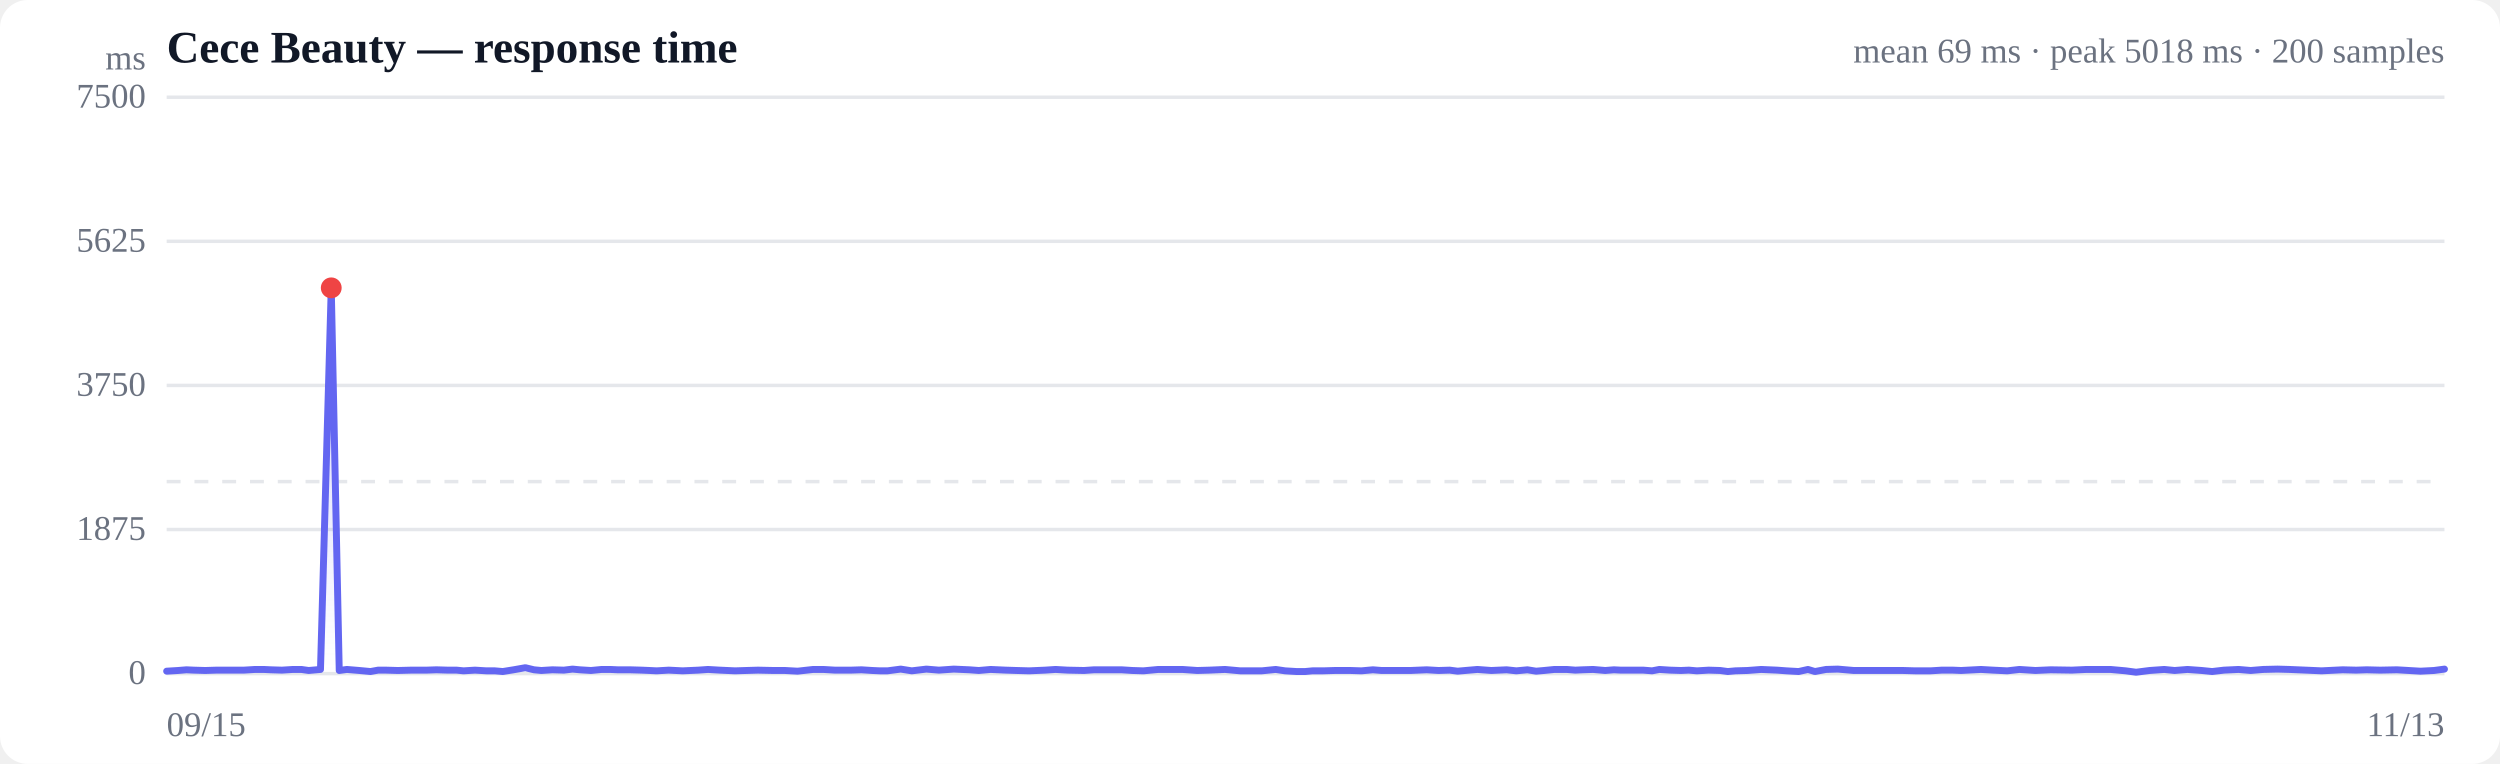
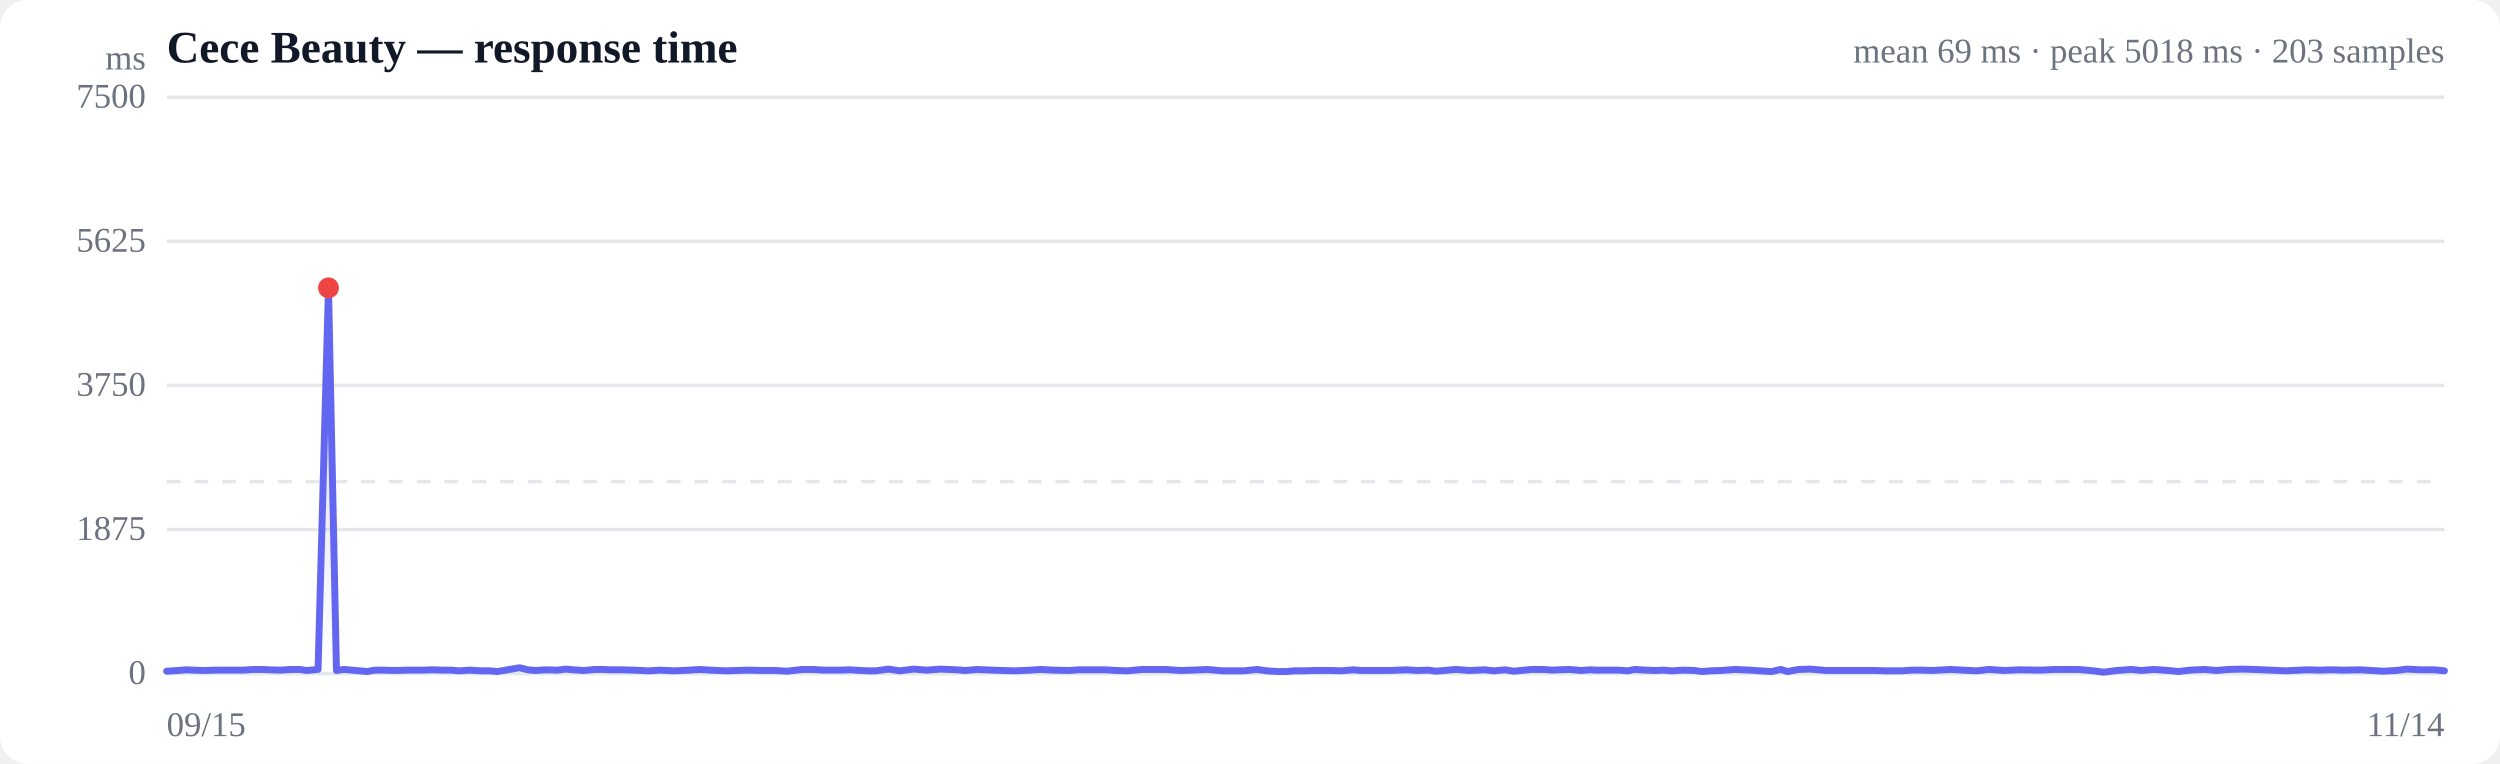
<svg xmlns="http://www.w3.org/2000/svg" viewBox="0 0 720 220" width="720" height="220" role="img" aria-label="Response time over time">
  <style>
  :root { color-scheme: light dark; }
  .bg { fill: #ffffff; }
  .grid { stroke: #e5e7eb; stroke-width: 1; }
  .axis { fill: #6b7280; font-size: 10px; }
  .title { fill: #111827; font-size: 13px; font-weight: 600; }
  .sub { fill: #6b7280; font-size: 10px; }
  .line { stroke: #6366f1; stroke-width: 2; fill: none; stroke-linejoin: round; stroke-linecap: round; }
  .area { fill: url(#fade); }
  .dot-degraded { fill: #f59e0b; }
  .dot-down { fill: #ef4444; }
  .empty { fill: #9ca3af; font-size: 12px; }
  @media (prefers-color-scheme: dark) {
    .bg { fill: #0b0f19; }
    .grid { stroke: #1f2937; }
    .axis, .sub { fill: #9ca3af; }
    .title { fill: #f3f4f6; }
    .line { stroke: #818cf8; }
  }
</style>
  <defs>
    <linearGradient id="fade" x1="0" y1="0" x2="0" y2="1">
      <stop offset="0%" stop-color="#6366f1" stop-opacity="0.28" />
      <stop offset="100%" stop-color="#6366f1" stop-opacity="0" />
    </linearGradient>
  </defs>
  <rect class="bg" width="720" height="220" rx="8" />
  <text class="title" x="48" y="18">Cece Beauty — response time</text>
-   <text class="sub" x="704" y="18" text-anchor="end">mean 69 ms · peak 5018 ms · 200 samples</text>
+   <text class="sub" x="704" y="18" text-anchor="end">mean 69 ms · peak 5018 ms · 203 samples</text>
  <line class="grid" x1="48" y1="194.0" x2="704" y2="194.0" />
  <text class="axis" x="42" y="197" text-anchor="end">0</text>
  <line class="grid" x1="48" y1="152.5" x2="704" y2="152.5" />
  <text class="axis" x="42" y="155.5" text-anchor="end">1875</text>
  <line class="grid" x1="48" y1="111.0" x2="704" y2="111.0" />
  <text class="axis" x="42" y="114" text-anchor="end">3750</text>
  <line class="grid" x1="48" y1="69.5" x2="704" y2="69.5" />
  <text class="axis" x="42" y="72.5" text-anchor="end">5625</text>
  <line class="grid" x1="48" y1="28.0" x2="704" y2="28.0" />
  <text class="axis" x="42" y="31" text-anchor="end">7500</text>
  <line class="grid" stroke-dasharray="4 4" x1="48" y1="138.7" x2="704" y2="138.7" />
-   <path class="area" d="M48.0,193.3 L48.0,193.3 L51.3,193.1 L53.7,192.9 L55.8,193.0 L59.1,193.1 L62.3,193.0 L64.8,193.0 L66.9,193.0 L70.2,193.0 L73.5,192.8 L75.9,192.8 L78.0,192.9 L81.2,193.0 L84.4,192.8 L86.8,192.8 L88.9,193.1 L92.3,192.8 L95.4,82.9 L97.7,193.1 L99.9,192.8 L103.5,193.1 L106.7,193.4 L108.9,193.0 L111.1,193.0 L114.6,193.1 L118.4,193.0 L122.8,193.0 L125.7,192.9 L129.0,193.0 L131.5,193.0 L133.5,193.2 L136.8,193.0 L140.1,193.2 L142.5,193.2 L144.8,193.4 L147.9,192.9 L151.3,192.3 L153.8,192.9 L155.9,193.1 L159.1,192.9 L162.4,193.0 L164.9,192.7 L167.0,192.9 L170.2,193.1 L173.3,192.8 L175.7,192.8 L177.9,192.9 L181.4,192.9 L184.8,193.0 L187.1,193.1 L189.1,193.2 L192.6,193.0 L196.6,193.2 L201.1,193.0 L203.9,192.8 L207.3,193.0 L211.7,193.2 L214.9,193.1 L218.3,193.0 L222.8,193.1 L226.1,193.1 L229.7,193.3 L234.2,192.8 L237.1,192.8 L240.5,193.0 L245.0,193.0 L248.1,192.9 L251.2,193.1 L253.4,193.2 L255.6,193.2 L259.4,192.7 L262.6,193.2 L266.8,192.7 L270.4,193.0 L274.7,192.7 L279.2,192.9 L281.9,193.1 L285.3,192.8 L289.7,193.0 L292.8,193.1 L296.4,193.2 L301.0,193.0 L304.0,192.8 L307.5,193.0 L312.2,193.1 L315.1,192.9 L318.5,192.9 L323.0,192.9 L326.1,193.1 L329.3,193.2 L333.6,192.8 L337.1,192.8 L340.5,192.8 L344.8,193.1 L348.3,193.0 L352.8,192.8 L357.2,193.2 L363.4,193.2 L367.4,192.8 L370.1,193.2 L373.4,193.4 L375.9,193.4 L378.0,193.2 L381.1,193.2 L384.4,193.1 L386.9,193.1 L389.0,193.1 L392.1,193.2 L395.4,192.9 L397.9,193.1 L399.9,193.1 L403.2,193.1 L406.2,193.1 L408.5,193.0 L410.9,192.9 L414.3,193.1 L417.5,193.0 L419.8,193.3 L422.0,193.1 L425.5,192.8 L429.5,193.1 L433.9,192.9 L436.7,193.2 L439.9,192.9 L442.4,193.3 L444.7,193.1 L447.7,192.8 L451.2,192.8 L453.7,193.0 L455.8,192.9 L458.8,192.8 L462.3,193.1 L464.8,192.9 L466.8,193.0 L470.0,193.0 L473.3,193.0 L475.8,193.2 L477.9,192.8 L481.0,193.0 L484.1,193.1 L486.4,193.0 L488.7,193.2 L492.1,193.0 L495.4,193.1 L497.6,193.4 L499.8,193.2 L503.3,193.1 L507.2,192.8 L511.8,193.0 L514.5,193.2 L518.0,193.4 L520.7,192.8 L522.7,193.4 L525.9,192.8 L529.3,192.7 L533.9,193.1 L537.0,193.1 L540.5,193.1 L545.2,193.1 L548.1,193.1 L551.6,193.2 L556.0,193.2 L559.2,193.0 L562.4,193.0 L564.8,193.1 L566.7,193.0 L570.5,192.8 L574.0,193.0 L578.1,193.2 L581.6,192.8 L586.2,193.1 L590.6,192.9 L596.7,193.0 L600.9,192.8 L603.9,192.8 L607.8,192.8 L612.2,193.2 L615.2,193.6 L619.1,193.1 L623.3,192.8 L626.3,193.1 L630.0,192.8 L634.1,193.1 L637.1,193.4 L640.5,193.0 L644.7,192.8 L648.2,193.1 L651.8,192.8 L655.9,192.7 L659.4,192.8 L664.1,193.0 L668.6,193.2 L674.7,192.9 L678.6,193.0 L681.6,192.9 L685.5,193.0 L690.3,192.9 L697.1,193.3 L701.0,193.1 L704.0,192.7 L704.0,194.0 L48.0,194.0 Z" />
-   <path class="line" d="M48.0,193.3 L51.3,193.1 L53.7,192.9 L55.8,193.0 L59.1,193.1 L62.3,193.0 L64.8,193.0 L66.9,193.0 L70.2,193.0 L73.5,192.8 L75.9,192.8 L78.0,192.9 L81.2,193.0 L84.4,192.8 L86.8,192.8 L88.9,193.1 L92.3,192.8 L95.4,82.9 L97.7,193.1 L99.9,192.8 L103.5,193.1 L106.7,193.4 L108.9,193.0 L111.1,193.0 L114.6,193.1 L118.4,193.0 L122.8,193.0 L125.7,192.9 L129.0,193.0 L131.5,193.0 L133.5,193.2 L136.8,193.0 L140.1,193.2 L142.5,193.2 L144.8,193.4 L147.9,192.9 L151.3,192.3 L153.8,192.9 L155.9,193.1 L159.1,192.9 L162.4,193.0 L164.9,192.7 L167.0,192.9 L170.2,193.1 L173.3,192.8 L175.7,192.8 L177.9,192.9 L181.4,192.9 L184.8,193.0 L187.1,193.1 L189.1,193.2 L192.6,193.0 L196.6,193.2 L201.1,193.0 L203.9,192.8 L207.3,193.0 L211.7,193.2 L214.9,193.1 L218.3,193.0 L222.8,193.1 L226.1,193.1 L229.7,193.3 L234.2,192.8 L237.1,192.8 L240.5,193.0 L245.0,193.0 L248.1,192.9 L251.2,193.1 L253.4,193.2 L255.6,193.2 L259.4,192.7 L262.6,193.2 L266.8,192.7 L270.4,193.0 L274.7,192.7 L279.2,192.9 L281.9,193.1 L285.3,192.8 L289.7,193.0 L292.8,193.1 L296.4,193.2 L301.0,193.0 L304.0,192.8 L307.5,193.0 L312.2,193.1 L315.1,192.9 L318.5,192.9 L323.0,192.9 L326.1,193.1 L329.3,193.2 L333.6,192.8 L337.1,192.8 L340.5,192.8 L344.8,193.1 L348.3,193.0 L352.8,192.8 L357.2,193.2 L363.4,193.2 L367.4,192.8 L370.1,193.2 L373.4,193.4 L375.9,193.4 L378.0,193.2 L381.1,193.2 L384.4,193.1 L386.9,193.1 L389.0,193.1 L392.1,193.2 L395.4,192.9 L397.9,193.1 L399.9,193.1 L403.2,193.1 L406.2,193.1 L408.5,193.0 L410.9,192.9 L414.3,193.1 L417.5,193.0 L419.8,193.3 L422.0,193.1 L425.5,192.8 L429.5,193.1 L433.9,192.9 L436.7,193.2 L439.9,192.9 L442.4,193.3 L444.7,193.1 L447.7,192.8 L451.2,192.8 L453.7,193.0 L455.8,192.9 L458.8,192.8 L462.3,193.1 L464.8,192.9 L466.8,193.0 L470.0,193.0 L473.3,193.0 L475.8,193.2 L477.9,192.8 L481.0,193.0 L484.1,193.1 L486.4,193.0 L488.7,193.2 L492.1,193.0 L495.4,193.1 L497.6,193.4 L499.8,193.2 L503.3,193.1 L507.2,192.8 L511.8,193.0 L514.5,193.2 L518.0,193.4 L520.7,192.8 L522.7,193.4 L525.9,192.8 L529.3,192.7 L533.9,193.1 L537.0,193.1 L540.5,193.1 L545.2,193.1 L548.1,193.1 L551.6,193.2 L556.0,193.2 L559.2,193.0 L562.4,193.0 L564.8,193.1 L566.7,193.0 L570.5,192.8 L574.0,193.0 L578.1,193.2 L581.6,192.8 L586.2,193.1 L590.6,192.9 L596.7,193.0 L600.9,192.8 L603.9,192.8 L607.8,192.8 L612.2,193.2 L615.2,193.6 L619.1,193.1 L623.3,192.8 L626.3,193.1 L630.0,192.8 L634.1,193.1 L637.1,193.4 L640.5,193.0 L644.7,192.8 L648.2,193.1 L651.8,192.8 L655.9,192.7 L659.4,192.8 L664.1,193.0 L668.6,193.2 L674.7,192.9 L678.6,193.0 L681.6,192.9 L685.5,193.0 L690.3,192.9 L697.1,193.3 L701.0,193.1 L704.0,192.7" />
-   <circle class="dot-down" cx="95.4" cy="82.9" r="3" />
+   <path class="area" d="M48.0,193.3 L48.0,193.3 L51.3,193.1 L53.7,192.9 L55.7,193.0 L58.9,193.1 L62.1,193.0 L64.5,193.0 L66.6,193.0 L69.9,193.0 L73.1,192.8 L75.5,192.8 L77.5,192.9 L80.7,193.0 L83.8,192.8 L86.2,192.8 L88.3,193.1 L91.6,192.8 L94.6,82.9 L96.9,193.1 L99.0,192.8 L102.6,193.1 L105.7,193.4 L107.9,193.0 L110.1,193.0 L113.5,193.1 L117.3,193.0 L121.6,193.0 L124.4,192.9 L127.7,193.0 L130.1,193.0 L132.1,193.2 L135.3,193.0 L138.5,193.2 L141.0,193.2 L143.2,193.4 L146.2,192.9 L149.6,192.3 L152.0,192.9 L154.1,193.1 L157.2,192.9 L160.5,193.0 L163.0,192.7 L165.0,192.9 L168.2,193.1 L171.3,192.8 L173.6,192.8 L175.7,192.9 L179.2,192.9 L182.5,193.0 L184.8,193.1 L186.8,193.2 L190.2,193.0 L194.2,193.2 L198.6,193.0 L201.3,192.8 L204.7,193.0 L209.0,193.2 L212.1,193.1 L215.5,193.0 L219.9,193.1 L223.2,193.1 L226.7,193.3 L231.1,192.8 L234.0,192.8 L237.3,193.0 L241.8,193.0 L244.8,192.9 L247.9,193.1 L250.0,193.2 L252.2,193.2 L255.9,192.7 L259.1,193.2 L263.2,192.7 L266.8,193.0 L270.9,192.7 L275.4,192.9 L278.0,193.1 L281.4,192.8 L285.7,193.0 L288.7,193.1 L292.3,193.2 L296.8,193.0 L299.7,192.8 L303.3,193.0 L307.8,193.1 L310.7,192.9 L314.1,192.9 L318.4,192.9 L321.5,193.1 L324.7,193.2 L328.9,192.8 L332.3,192.8 L335.7,192.8 L339.9,193.1 L343.4,193.0 L347.8,192.8 L352.1,193.2 L358.2,193.2 L362.1,192.8 L364.8,193.2 L368.1,193.4 L370.5,193.4 L372.6,193.2 L375.6,193.2 L378.8,193.1 L381.3,193.1 L383.4,193.1 L386.4,193.2 L389.7,192.9 L392.1,193.1 L394.1,193.1 L397.3,193.1 L400.3,193.1 L402.5,193.0 L404.9,192.9 L408.3,193.1 L411.4,193.0 L413.6,193.3 L415.8,193.1 L419.3,192.8 L423.2,193.1 L427.5,192.9 L430.3,193.2 L433.5,192.9 L435.9,193.3 L438.1,193.1 L441.1,192.8 L444.5,192.8 L447.0,193.0 L449.0,192.9 L452.0,192.8 L455.4,193.1 L457.9,192.9 L459.9,193.0 L463.0,193.0 L466.3,193.0 L468.8,193.2 L470.8,192.8 L473.9,193.0 L476.9,193.1 L479.2,193.0 L481.4,193.2 L484.8,193.0 L488.0,193.1 L490.2,193.4 L492.4,193.2 L495.7,193.1 L499.6,192.8 L504.1,193.0 L506.8,193.2 L510.2,193.4 L512.9,192.8 L514.8,193.4 L518.0,192.8 L521.4,192.7 L525.9,193.1 L529.0,193.1 L532.4,193.1 L536.9,193.1 L539.9,193.1 L543.2,193.2 L547.6,193.2 L550.7,193.0 L553.9,193.0 L556.3,193.1 L558.2,193.0 L561.8,192.8 L565.3,193.0 L569.4,193.2 L572.7,192.8 L577.3,193.1 L581.6,192.9 L587.6,193.0 L591.8,192.8 L594.7,192.8 L598.6,192.8 L602.9,193.2 L605.8,193.6 L609.7,193.1 L613.8,192.8 L616.7,193.1 L620.4,192.8 L624.5,193.1 L627.4,193.4 L630.7,193.0 L634.8,192.8 L638.3,193.1 L641.8,192.8 L645.8,192.7 L649.3,192.8 L653.9,193.0 L658.3,193.2 L664.4,192.9 L668.2,193.0 L671.1,192.9 L674.9,193.0 L679.7,192.9 L686.3,193.3 L690.2,193.1 L693.2,192.7 L697.0,192.9 L701.1,192.9 L704.0,193.2 L704.0,194.0 L48.0,194.0 Z" />
+   <path class="line" d="M48.0,193.3 L51.3,193.1 L53.7,192.9 L55.7,193.0 L58.9,193.1 L62.1,193.0 L64.5,193.0 L66.6,193.0 L69.9,193.0 L73.1,192.8 L75.5,192.8 L77.5,192.9 L80.7,193.0 L83.8,192.8 L86.2,192.8 L88.3,193.1 L91.6,192.8 L94.6,82.9 L96.9,193.1 L99.0,192.8 L102.6,193.1 L105.7,193.4 L107.9,193.0 L110.1,193.0 L113.5,193.1 L117.3,193.0 L121.6,193.0 L124.4,192.9 L127.7,193.0 L130.1,193.0 L132.1,193.2 L135.3,193.0 L138.5,193.2 L141.0,193.2 L143.2,193.4 L146.2,192.9 L149.6,192.3 L152.0,192.9 L154.1,193.1 L157.2,192.9 L160.5,193.0 L163.0,192.7 L165.0,192.9 L168.2,193.1 L171.3,192.8 L173.6,192.8 L175.7,192.9 L179.2,192.9 L182.5,193.0 L184.8,193.1 L186.8,193.2 L190.2,193.0 L194.2,193.2 L198.6,193.0 L201.3,192.8 L204.7,193.0 L209.0,193.2 L212.1,193.1 L215.5,193.0 L219.9,193.1 L223.2,193.1 L226.7,193.3 L231.1,192.8 L234.0,192.8 L237.3,193.0 L241.8,193.0 L244.8,192.9 L247.9,193.1 L250.0,193.2 L252.2,193.2 L255.9,192.7 L259.1,193.2 L263.2,192.7 L266.8,193.0 L270.9,192.7 L275.4,192.9 L278.0,193.1 L281.4,192.8 L285.7,193.0 L288.7,193.1 L292.3,193.2 L296.8,193.0 L299.7,192.8 L303.3,193.0 L307.8,193.1 L310.7,192.9 L314.1,192.9 L318.4,192.9 L321.5,193.1 L324.7,193.2 L328.9,192.8 L332.3,192.8 L335.7,192.8 L339.9,193.1 L343.4,193.0 L347.8,192.8 L352.1,193.2 L358.2,193.2 L362.1,192.8 L364.8,193.2 L368.1,193.4 L370.5,193.4 L372.6,193.2 L375.6,193.2 L378.8,193.1 L381.3,193.1 L383.4,193.1 L386.4,193.2 L389.7,192.9 L392.1,193.1 L394.1,193.1 L397.3,193.1 L400.3,193.1 L402.5,193.0 L404.9,192.9 L408.3,193.1 L411.4,193.0 L413.6,193.3 L415.8,193.1 L419.3,192.8 L423.2,193.1 L427.5,192.9 L430.3,193.2 L433.5,192.9 L435.9,193.3 L438.1,193.1 L441.1,192.8 L444.5,192.8 L447.0,193.0 L449.0,192.9 L452.0,192.8 L455.4,193.1 L457.9,192.9 L459.9,193.0 L463.0,193.0 L466.3,193.0 L468.8,193.2 L470.8,192.8 L473.9,193.0 L476.9,193.1 L479.2,193.0 L481.4,193.2 L484.8,193.0 L488.0,193.1 L490.2,193.4 L492.4,193.2 L495.7,193.1 L499.6,192.8 L504.1,193.0 L506.8,193.2 L510.2,193.4 L512.9,192.8 L514.8,193.4 L518.0,192.8 L521.4,192.7 L525.9,193.1 L529.0,193.1 L532.4,193.1 L536.9,193.1 L539.9,193.1 L543.2,193.2 L547.6,193.2 L550.7,193.0 L553.9,193.0 L556.3,193.1 L558.2,193.0 L561.8,192.8 L565.3,193.0 L569.4,193.2 L572.7,192.8 L577.3,193.1 L581.6,192.9 L587.6,193.0 L591.8,192.8 L594.7,192.8 L598.6,192.8 L602.9,193.2 L605.8,193.6 L609.7,193.1 L613.8,192.8 L616.7,193.1 L620.4,192.8 L624.5,193.1 L627.4,193.4 L630.7,193.0 L634.8,192.8 L638.3,193.1 L641.8,192.8 L645.8,192.7 L649.3,192.8 L653.9,193.0 L658.3,193.2 L664.4,192.9 L668.2,193.0 L671.1,192.9 L674.9,193.0 L679.7,192.9 L686.3,193.3 L690.2,193.1 L693.2,192.7 L697.0,192.9 L701.1,192.9 L704.0,193.2" />
+   <circle class="dot-down" cx="94.6" cy="82.9" r="3" />
  <text class="axis" x="48" y="212">09/15</text>
-   <text class="axis" x="704" y="212" text-anchor="end">11/13</text>
+   <text class="axis" x="704" y="212" text-anchor="end">11/14</text>
  <text class="axis" x="42" y="20" text-anchor="end">ms</text>
</svg>
